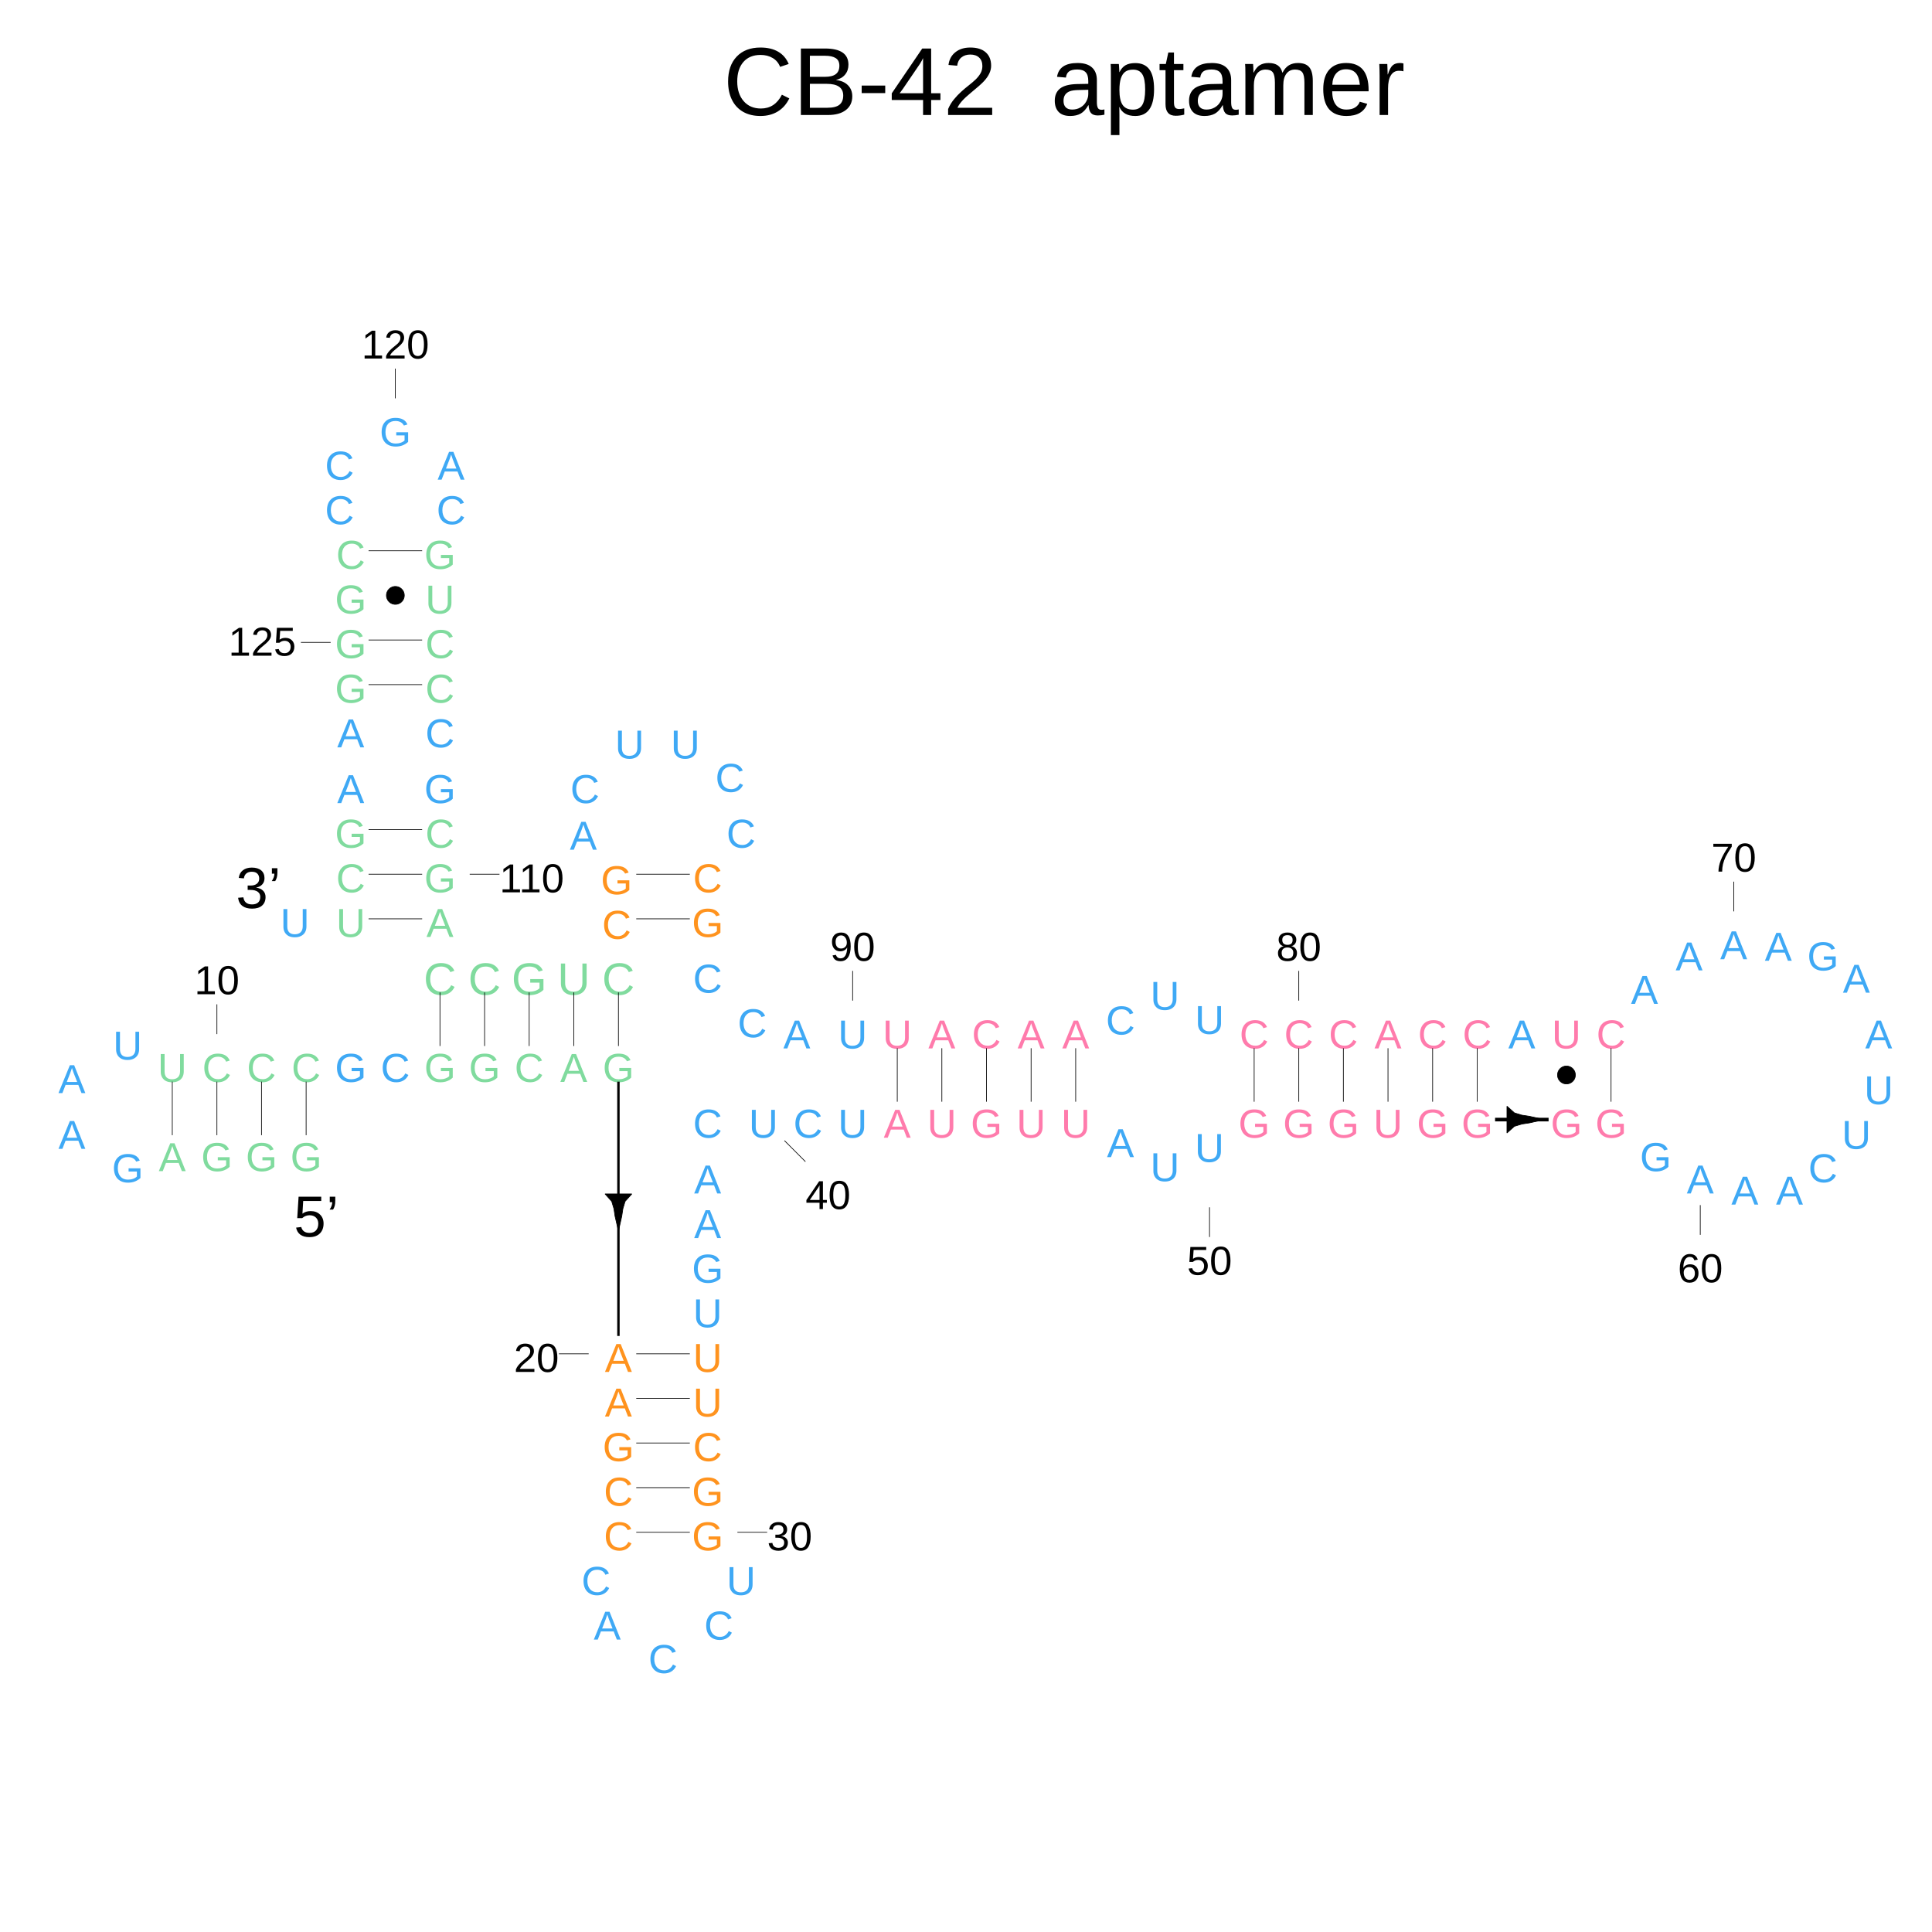
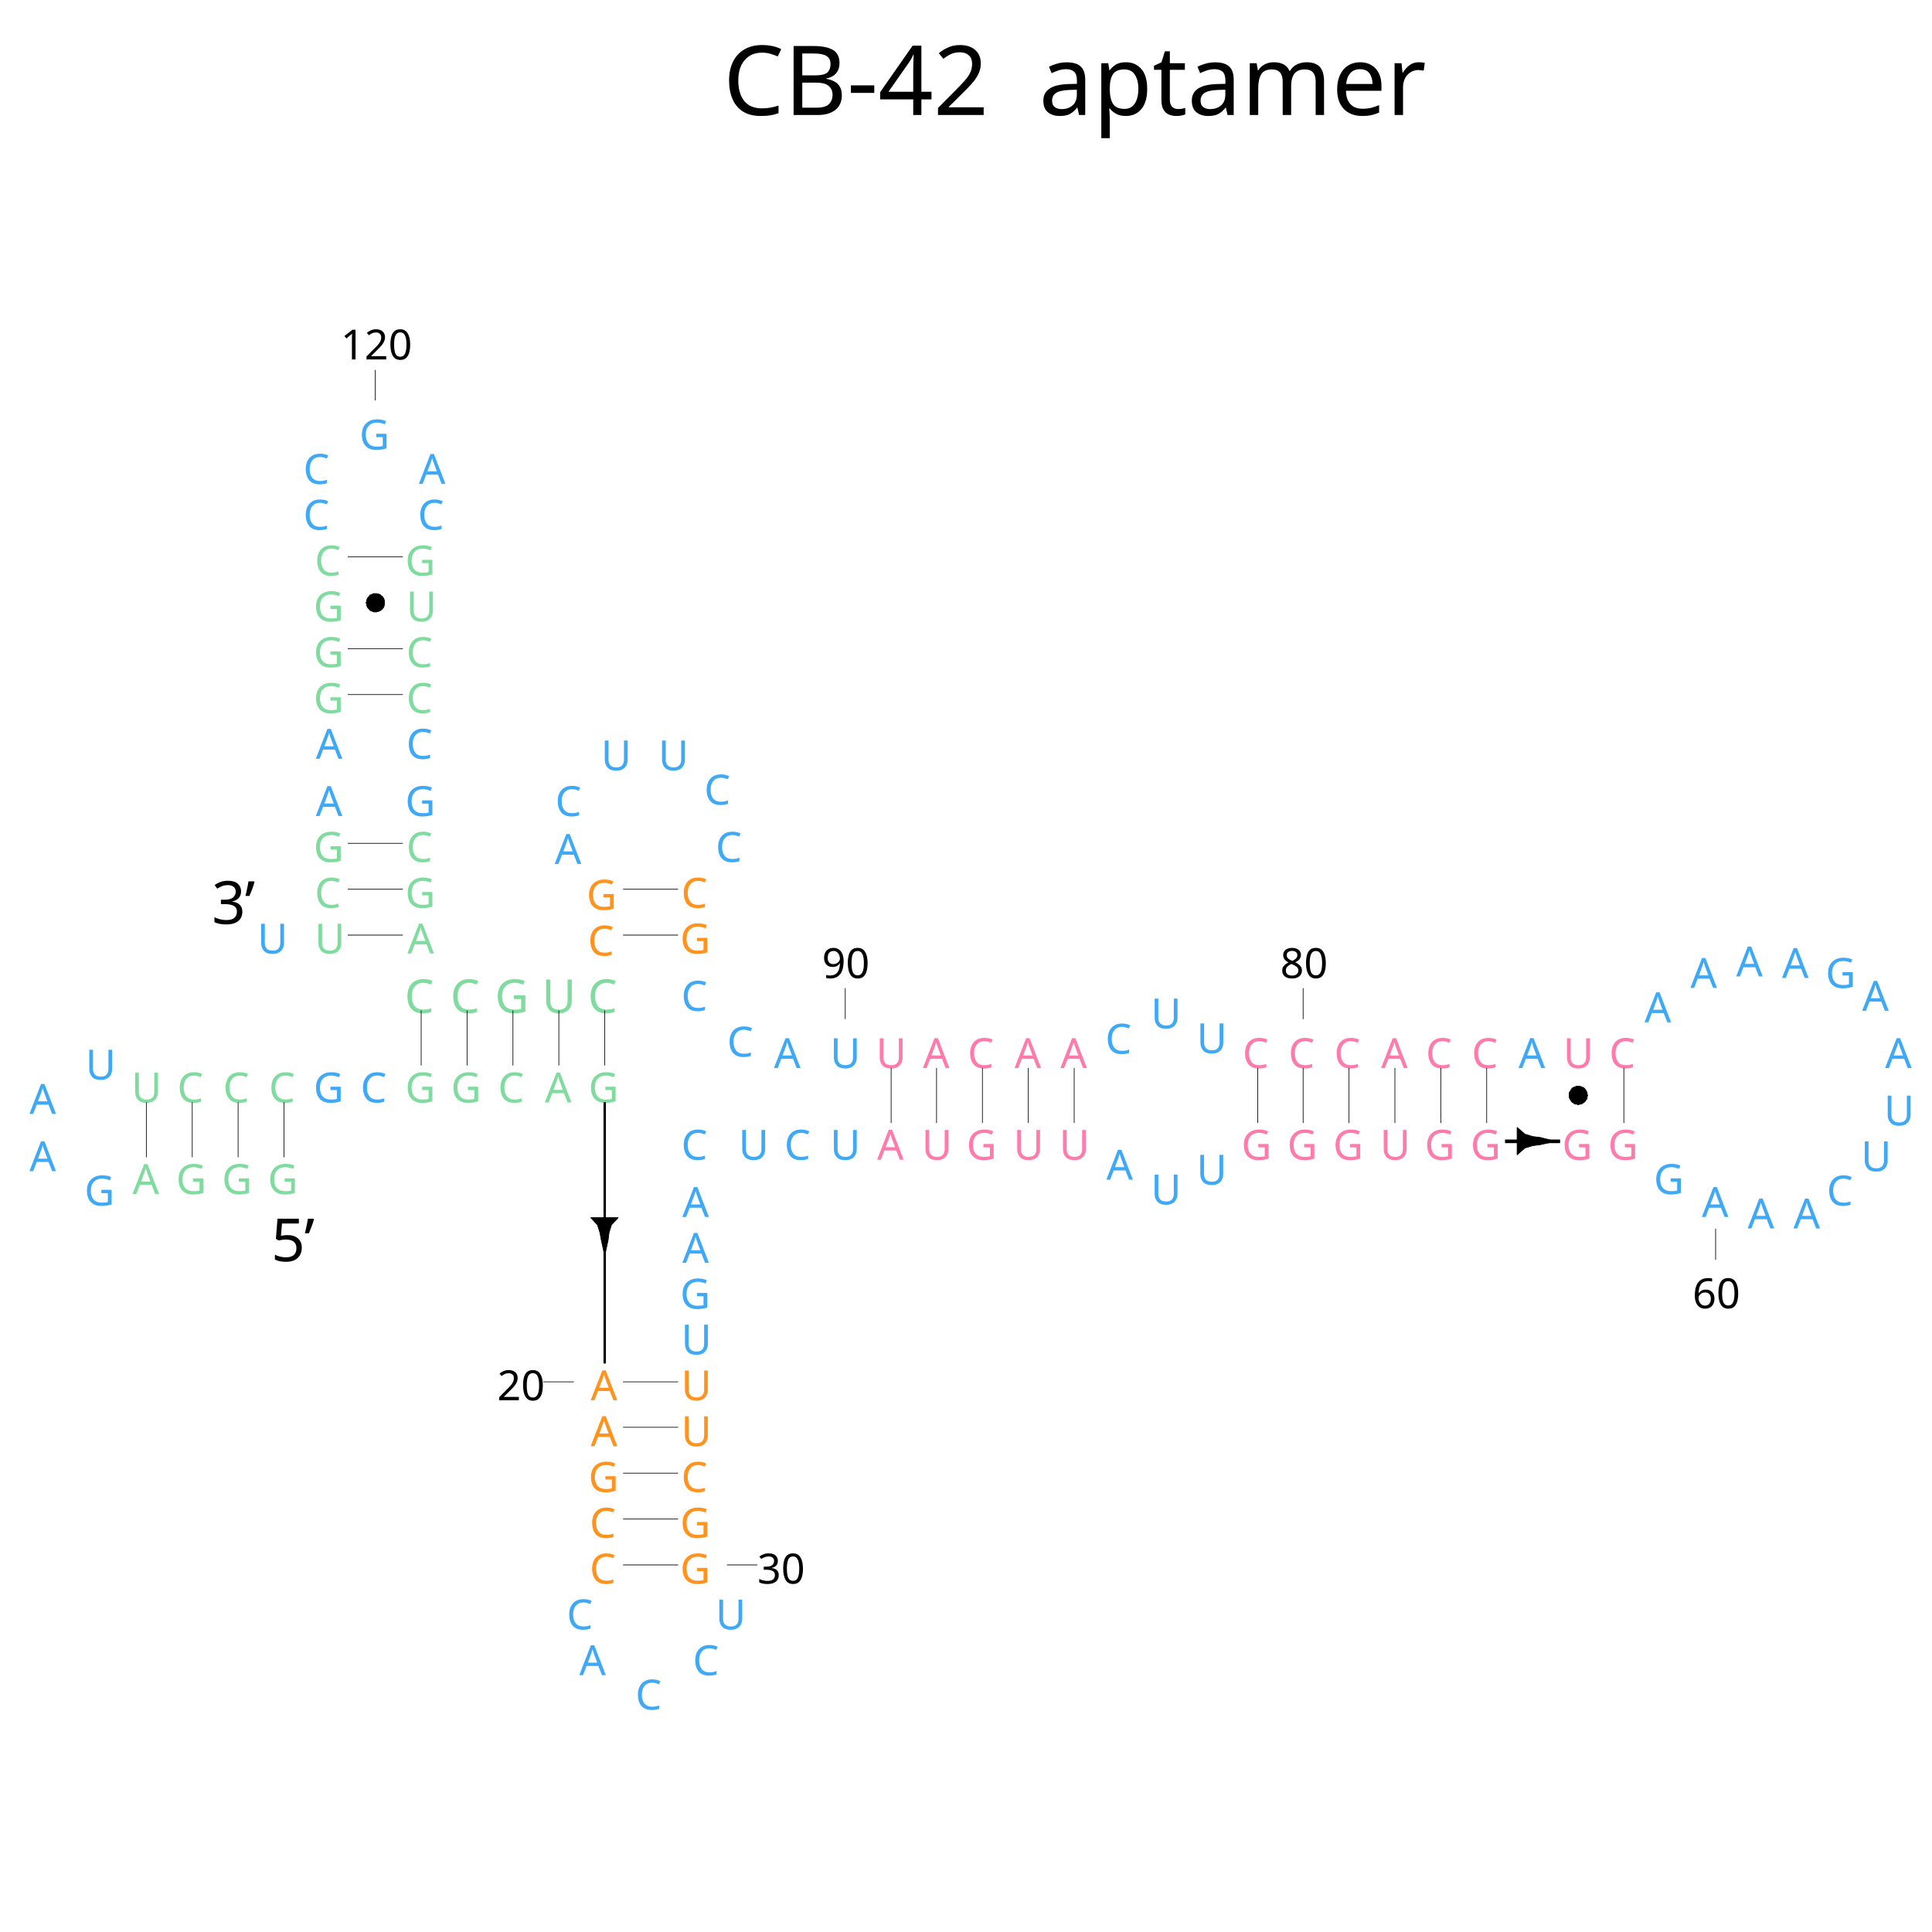
- <svg xmlns="http://www.w3.org/2000/svg" id="图层_1" data-name="图层 1" viewBox="0 0 400 400">
-   <defs>
-     <style>
-       .cls-1 {
-         font-size: 12px;
-       }
- 
-       .cls-1, .cls-10, .cls-13, .cls-14, .cls-15, .cls-16, .cls-3, .cls-4, .cls-5, .cls-6, .cls-7, .cls-9 {
-         font-family: ArialMT, Arial;
-       }
- 
-       .cls-2 {
-         letter-spacing: -0.04em;
-       }
- 
-       .cls-3 {
-         font-size: 20px;
-       }
- 
-       .cls-10, .cls-13, .cls-14, .cls-15, .cls-16, .cls-4, .cls-5, .cls-6, .cls-7, .cls-9 {
-         isolation: isolate;
-       }
- 
-       .cls-13, .cls-14, .cls-15, .cls-16, .cls-4, .cls-5, .cls-6, .cls-7, .cls-9 {
-         font-size: 8.39px;
-       }
- 
-       .cls-10, .cls-4, .cls-5 {
-         fill: #80db9e;
-       }
- 
-       .cls-13, .cls-15, .cls-5, .cls-7 {
-         letter-spacing: -0.06em;
-       }
- 
-       .cls-6, .cls-7 {
-         fill: #3fa9f5;
-       }
- 
-       .cls-11, .cls-18, .cls-8 {
-         fill: none;
-       }
- 
-       .cls-11, .cls-12, .cls-17, .cls-18, .cls-8 {
-         stroke: #000;
-         stroke-miterlimit: 1.11;
-       }
- 
-       .cls-12, .cls-17, .cls-8 {
-         stroke-width: 0.14px;
-       }
- 
-       .cls-10 {
-         font-size: 9.38px;
-       }
- 
-       .cls-11 {
-         stroke-width: 0.5px;
-       }
- 
-       .cls-13, .cls-14 {
-         fill: #ff931e;
-       }
- 
-       .cls-15, .cls-16, .cls-17 {
-         fill: #ff7bac;
-       }
- 
-       .cls-18 {
-         stroke-width: 0.75px;
-       }
- 
-       .cls-19 {
-         letter-spacing: -0.07em;
-       }
-     </style>
-   </defs>
-   <text class="cls-1" transform="translate(60.82 256.01)">5<tspan class="cls-2" x="6.67" y="0">’</tspan>
-   </text>
-   <text class="cls-1" transform="translate(48.84 188)">3<tspan class="cls-2" x="6.67" y="0">’</tspan>
-   </text>
-   <text class="cls-3" transform="translate(149.73 23.81)">
-     <tspan xml:space="preserve">CB-42  aptamer</tspan>
-   </text>
+ <svg xmlns="http://www.w3.org/2000/svg" version="1.1" id="图层_1" x="0px" y="0px" viewBox="0 0 400 400" style="enable-background:new 0 0 400 400;" xml:space="preserve">
+   <style type="text/css">
+ 	.st0{font-family:'ArialMT';}
+ 	.st1{font-size:12.325px;}
+ 	.st2{font-size:20px;}
+ 	.st3{fill:#80DB9E;}
+ 	.st4{font-size:8.617px;}
+ 	.st5{fill:#3FA9F5;}
+ 	.st6{fill:none;stroke:#000000;stroke-width:0.14;stroke-miterlimit:1.11;}
+ 	.st7{font-size:9.634px;}
+ 	.st8{fill:none;stroke:#000000;stroke-width:0.5;stroke-miterlimit:1.11;}
+ 	.st9{stroke:#000000;stroke-width:0.14;stroke-miterlimit:1.11;}
+ 	.st10{fill:#FF931E;}
+ 	.st11{fill:#FF7BAC;}
+ 	.st12{fill:none;stroke:#000000;stroke-width:0.75;stroke-miterlimit:1.11;}
+ </style>
+   <text transform="matrix(1 0 0 1 56.1382 261.1201)" class="st0 st1">5</text>
+   <text transform="matrix(1 0 0 1 62.9888 261.1201)" class="st0 st1">’</text>
+   <text transform="matrix(1 0 0 1 43.8345 191.271)" class="st0 st1">3</text>
+   <text transform="matrix(1 0 0 1 50.6846 191.271)" class="st0 st1">’</text>
+   <text transform="matrix(1 0 0 1 149.73 23.81)" class="st0 st2">CB-42  aptamer</text>
  <g id="ID000002">
-     <text class="cls-4" transform="translate(60.12 242.47)">G</text>
+     <text transform="matrix(1 0 0 1 55.4194 247.2139)" class="st3 st0 st4">G</text>
  </g>
  <g id="ID000003">
-     <text class="cls-4" transform="translate(50.88 242.47)">G</text>
+     <text transform="matrix(1 0 0 1 45.9297 247.2139)" class="st3 st0 st4">G</text>
  </g>
  <g id="ID000004">
-     <text class="cls-4" transform="translate(41.64 242.47)">G</text>
+     <text transform="matrix(1 0 0 1 36.4395 247.2139)" class="st3 st0 st4">G</text>
  </g>
  <g id="ID000005">
-     <text class="cls-5" transform="translate(32.87 242.47)">A</text>
+     <text transform="matrix(1 0 0 1 27.4326 247.2139)" class="st3 st0 st4">A</text>
  </g>
  <g id="ID000006">
-     <text class="cls-6" transform="translate(23.17 244.78)">G</text>
+     <text transform="matrix(1 0 0 1 17.4702 249.5869)" class="st5 st0 st4">G</text>
  </g>
  <g id="ID000007">
-     <text class="cls-7" transform="translate(12.09 237.86)">A</text>
+     <text transform="matrix(1 0 0 1 6.0903 242.4795)" class="st5 st0 st4">A</text>
  </g>
  <g id="ID000008">
-     <text class="cls-7" transform="translate(12.09 226.31)">A</text>
+     <text transform="matrix(1 0 0 1 6.0903 230.6172)" class="st5 st0 st4">A</text>
  </g>
  <g id="ID000009">
-     <text class="cls-6" transform="translate(23.4 219.38)">U</text>
+     <text transform="matrix(1 0 0 1 17.7061 223.5)" class="st5 st0 st4">U</text>
  </g>
  <g id="ID000010">
-     <text class="cls-4" transform="translate(32.64 224)">U</text>
+     <text transform="matrix(1 0 0 1 27.1963 228.2451)" class="st3 st0 st4">U</text>
  </g>
  <g id="ID000011">
-     <text class="cls-4" transform="translate(41.88 224)">C</text>
-   </g>
-   <g id="ID000012">
-     <line class="cls-8" x1="44.91" y1="214.1" x2="44.91" y2="207.94" />
-   </g>
-   <g id="ID000013">
-     <text class="cls-9" transform="translate(40.24 205.85)">10</text>
+     <text transform="matrix(1 0 0 1 36.686 228.2451)" class="st3 st0 st4">C</text>
  </g>
  <g id="ID000014">
-     <text class="cls-4" transform="translate(51.11 224)">C</text>
+     <text transform="matrix(1 0 0 1 46.1655 228.2451)" class="st3 st0 st4">C</text>
  </g>
  <g id="ID000015">
-     <text class="cls-4" transform="translate(60.35 224)">C</text>
+     <text transform="matrix(1 0 0 1 55.6558 228.2451)" class="st3 st0 st4">C</text>
  </g>
  <g id="ID000016">
-     <text class="cls-6" transform="translate(69.35 224)">G</text>
+     <text transform="matrix(1 0 0 1 64.8989 228.2451)" class="st5 st0 st4">G</text>
  </g>
  <g id="ID000017">
-     <line class="cls-8" x1="63.38" y1="235.03" x2="63.38" y2="223.95" />
+     <line class="st6" x1="58.8" y1="239.6" x2="58.8" y2="228.2" />
  </g>
  <g id="ID000018">
-     <line class="cls-8" x1="54.14" y1="235.03" x2="54.14" y2="223.95" />
+     <line class="st6" x1="49.3" y1="239.6" x2="49.3" y2="228.2" />
  </g>
  <g id="ID000019">
-     <line class="cls-8" x1="44.91" y1="235.03" x2="44.91" y2="223.95" />
+     <line class="st6" x1="39.8" y1="239.6" x2="39.8" y2="228.2" />
  </g>
  <g id="ID000020">
-     <line class="cls-8" x1="35.67" y1="235.03" x2="35.67" y2="223.95" />
+     <line class="st6" x1="30.3" y1="239.6" x2="30.3" y2="228.2" />
  </g>
  <g id="ID000022">
-     <text class="cls-6" transform="translate(78.82 224)">C</text>
+     <text transform="matrix(1 0 0 1 74.625 228.2451)" class="st5 st0 st4">C</text>
  </g>
  <g id="ID000023">
-     <text class="cls-4" transform="translate(87.83 224)">G</text>
+     <text transform="matrix(1 0 0 1 83.8789 228.2451)" class="st3 st0 st4">G</text>
  </g>
  <g id="ID000024">
-     <text class="cls-4" transform="translate(97.06 224)">G</text>
+     <text transform="matrix(1 0 0 1 93.3584 228.2451)" class="st3 st0 st4">G</text>
  </g>
  <g id="ID000025">
-     <text class="cls-4" transform="translate(106.53 224)">C</text>
+     <text transform="matrix(1 0 0 1 103.0845 228.2451)" class="st3 st0 st4">C</text>
  </g>
  <g id="ID000026">
-     <text class="cls-5" transform="translate(116 224)">A</text>
+     <text transform="matrix(1 0 0 1 112.8105 228.2451)" class="st3 st0 st4">A</text>
  </g>
  <g id="ID000027">
-     <text class="cls-4" transform="translate(124.77 224)">G</text>
+     <text transform="matrix(1 0 0 1 121.8179 228.2451)" class="st3 st0 st4">G</text>
  </g>
  <g id="ID000028">
-     <text class="cls-10" transform="translate(124.65 205.94)">C</text>
+     <text transform="matrix(1 0 0 1 121.6943 209.6963)" class="st3 st0 st7">C</text>
  </g>
  <g id="ID000029">
-     <text class="cls-10" transform="translate(115.41 205.94)">U</text>
+     <text transform="matrix(1 0 0 1 112.2046 209.6963)" class="st3 st0 st7">U</text>
  </g>
  <g id="ID000030">
-     <text class="cls-10" transform="translate(105.92 205.94)">G</text>
+     <text transform="matrix(1 0 0 1 102.458 209.6963)" class="st3 st0 st7">G</text>
  </g>
  <g id="ID000031">
-     <text class="cls-10" transform="translate(96.94 205.94)">C</text>
+     <text transform="matrix(1 0 0 1 93.2354 209.6963)" class="st3 st0 st7">C</text>
  </g>
  <g id="ID000032">
-     <text class="cls-10" transform="translate(87.71 205.94)">C</text>
+     <text transform="matrix(1 0 0 1 83.7554 209.6963)" class="st3 st0 st7">C</text>
  </g>
  <g id="ID000033">
-     <line class="cls-8" x1="91.09" y1="216.56" x2="91.09" y2="205.47" />
+     <line class="st6" x1="87.2" y1="220.6" x2="87.2" y2="209.2" />
  </g>
  <g id="ID000034">
-     <line class="cls-8" x1="100.33" y1="216.56" x2="100.33" y2="205.47" />
+     <line class="st6" x1="96.7" y1="220.6" x2="96.7" y2="209.2" />
  </g>
  <g id="ID000035">
-     <line class="cls-8" x1="109.56" y1="216.56" x2="109.56" y2="205.47" />
+     <line class="st6" x1="106.2" y1="220.6" x2="106.2" y2="209.2" />
  </g>
  <g id="ID000036">
-     <line class="cls-8" x1="118.8" y1="216.56" x2="118.8" y2="205.47" />
+     <line class="st6" x1="115.7" y1="220.6" x2="115.7" y2="209.2" />
  </g>
  <g id="ID000037">
-     <line class="cls-11" x1="128.04" y1="223.95" x2="128.04" y2="276.6" />
+     <line class="st8" x1="125.2" y1="228.2" x2="125.2" y2="282.3" />
  </g>
  <g id="ID000038">
-     <polygon class="cls-12" points="130.81 247.19 129.42 248.73 128.96 250.27 128.73 251.81 128.04 254.89 127.34 251.81 127.11 250.27 126.65 248.73 125.27 247.19 130.81 247.19" />
+     <polygon class="st9" points="128,252.1 126.6,253.6 126.1,255.2 125.9,256.8 125.2,260 124.5,256.8 124.2,255.2 123.7,253.6    122.3,252.1  " />
  </g>
  <g id="ID000039">
-     <line class="cls-8" x1="128.04" y1="216.56" x2="128.04" y2="205.47" />
+     <line class="st6" x1="125.2" y1="220.6" x2="125.2" y2="209.2" />
  </g>
  <g id="ID000041">
-     <text class="cls-13" transform="translate(125.24 284.04)">A</text>
+     <text transform="matrix(1 0 0 1 122.3003 289.9082)" class="st10 st0 st4">A</text>
  </g>
  <g id="ID000042">
-     <line class="cls-8" x1="121.88" y1="280.29" x2="115.72" y2="280.29" />
+     <line class="st6" x1="118.8" y1="286.1" x2="112.5" y2="286.1" />
  </g>
  <g id="ID000043">
-     <text class="cls-9" transform="translate(106.39 284.04)">20</text>
+     <text transform="matrix(1 0 0 1 102.9409 289.9082)" class="st0 st4">20</text>
  </g>
  <g id="ID000044">
-     <text class="cls-13" transform="translate(125.24 293.28)">A</text>
+     <text transform="matrix(1 0 0 1 122.3003 299.3984)" class="st10 st0 st4">A</text>
  </g>
  <g id="ID000045">
-     <text class="cls-14" transform="translate(124.77 302.51)">G</text>
+     <text transform="matrix(1 0 0 1 121.8179 308.8779)" class="st10 st0 st4">G</text>
  </g>
  <g id="ID000046">
-     <text class="cls-14" transform="translate(125.01 311.75)">C</text>
+     <text transform="matrix(1 0 0 1 122.0645 318.3682)" class="st10 st0 st4">C</text>
  </g>
  <g id="ID000047">
-     <text class="cls-14" transform="translate(125.01 320.99)">C</text>
+     <text transform="matrix(1 0 0 1 122.0645 327.8574)" class="st10 st0 st4">C</text>
  </g>
  <g id="ID000048">
-     <text class="cls-6" transform="translate(120.39 330.22)">C</text>
+     <text transform="matrix(1 0 0 1 117.3193 337.3369)" class="st5 st0 st4">C</text>
  </g>
  <g id="ID000049">
-     <text class="cls-7" transform="translate(122.93 339.46)">A</text>
+     <text transform="matrix(1 0 0 1 119.9282 346.8271)" class="st5 st0 st4">A</text>
  </g>
  <g id="ID000050">
-     <text class="cls-6" transform="translate(134.24 346.39)">C</text>
+     <text transform="matrix(1 0 0 1 131.5439 353.9443)" class="st5 st0 st4">C</text>
  </g>
  <g id="ID000051">
-     <text class="cls-6" transform="translate(145.79 339.46)">C</text>
+     <text transform="matrix(1 0 0 1 143.4062 346.8271)" class="st5 st0 st4">C</text>
  </g>
  <g id="ID000052">
-     <text class="cls-6" transform="translate(150.41 330.22)">U</text>
+     <text transform="matrix(1 0 0 1 148.1514 337.3369)" class="st5 st0 st4">U</text>
  </g>
  <g id="ID000053">
-     <text class="cls-14" transform="translate(143.25 320.99)">G</text>
+     <text transform="matrix(1 0 0 1 140.7974 327.8574)" class="st10 st0 st4">G</text>
  </g>
  <g id="ID000054">
-     <line class="cls-8" x1="152.67" y1="317.24" x2="158.83" y2="317.24" />
+     <line class="st6" x1="150.5" y1="324" x2="156.8" y2="324" />
  </g>
  <g id="ID000055">
-     <text class="cls-9" transform="translate(158.83 320.99)">30</text>
+     <text transform="matrix(1 0 0 1 156.7988 327.8574)" class="st0 st4">30</text>
  </g>
  <g id="ID000056">
-     <text class="cls-14" transform="translate(143.25 311.75)">G</text>
+     <text transform="matrix(1 0 0 1 140.7974 318.3682)" class="st10 st0 st4">G</text>
  </g>
  <g id="ID000057">
-     <text class="cls-14" transform="translate(143.48 302.51)">C</text>
+     <text transform="matrix(1 0 0 1 141.0337 308.8779)" class="st10 st0 st4">C</text>
  </g>
  <g id="ID000058">
-     <text class="cls-14" transform="translate(143.48 293.28)">U</text>
+     <text transform="matrix(1 0 0 1 141.0337 299.3984)" class="st10 st0 st4">U</text>
  </g>
  <g id="ID000059">
-     <text class="cls-14" transform="translate(143.48 284.04)">U</text>
+     <text transform="matrix(1 0 0 1 141.0337 289.9082)" class="st10 st0 st4">U</text>
  </g>
  <g id="ID000060">
-     <text class="cls-6" transform="translate(143.48 274.8)">U</text>
+     <text transform="matrix(1 0 0 1 141.0337 280.4189)" class="st5 st0 st4">U</text>
  </g>
  <g id="ID000061">
-     <text class="cls-6" transform="translate(143.25 265.57)">G</text>
+     <text transform="matrix(1 0 0 1 140.7974 270.9395)" class="st5 st0 st4">G</text>
  </g>
  <g id="ID000062">
-     <text class="cls-7" transform="translate(143.71 256.33)">A</text>
+     <text transform="matrix(1 0 0 1 141.27 261.4492)" class="st5 st0 st4">A</text>
  </g>
  <g id="ID000063">
-     <text class="cls-7" transform="translate(143.71 247.09)">A</text>
+     <text transform="matrix(1 0 0 1 141.27 251.959)" class="st5 st0 st4">A</text>
  </g>
  <g id="ID000064">
-     <line class="cls-8" x1="131.73" y1="280.29" x2="142.82" y2="280.29" />
+     <line class="st6" x1="129" y1="286.1" x2="140.4" y2="286.1" />
  </g>
  <g id="ID000065">
-     <line class="cls-8" x1="131.73" y1="289.53" x2="142.82" y2="289.53" />
+     <line class="st6" x1="129" y1="295.5" x2="140.4" y2="295.5" />
  </g>
  <g id="ID000066">
-     <line class="cls-8" x1="131.73" y1="298.76" x2="142.82" y2="298.76" />
+     <line class="st6" x1="129" y1="305" x2="140.4" y2="305" />
  </g>
  <g id="ID000067">
-     <line class="cls-8" x1="131.73" y1="308" x2="142.82" y2="308" />
+     <line class="st6" x1="129" y1="314.5" x2="140.4" y2="314.5" />
  </g>
  <g id="ID000068">
-     <line class="cls-8" x1="131.73" y1="317.24" x2="142.82" y2="317.24" />
+     <line class="st6" x1="129" y1="324" x2="140.4" y2="324" />
  </g>
  <g id="ID000070">
-     <text class="cls-6" transform="translate(143.48 235.55)">C</text>
+     <text transform="matrix(1 0 0 1 141.0337 240.1074)" class="st5 st0 st4">C</text>
  </g>
  <g id="ID000071">
-     <text class="cls-6" transform="translate(155.03 235.55)">U</text>
-   </g>
-   <g id="ID000072">
-     <line class="cls-8" x1="162.41" y1="236.15" x2="166.76" y2="240.51" />
-   </g>
-   <g id="ID000073">
-     <text class="cls-9" transform="translate(166.77 250.33)">40</text>
+     <text transform="matrix(1 0 0 1 152.896 240.1074)" class="st5 st0 st4">U</text>
  </g>
  <g id="ID000074">
-     <text class="cls-6" transform="translate(164.26 235.55)">C</text>
+     <text transform="matrix(1 0 0 1 162.376 240.1074)" class="st5 st0 st4">C</text>
  </g>
  <g id="ID000075">
-     <text class="cls-6" transform="translate(173.5 235.55)">U</text>
+     <text transform="matrix(1 0 0 1 171.8657 240.1074)" class="st5 st0 st4">U</text>
  </g>
  <g id="ID000076">
-     <text class="cls-15" transform="translate(182.97 235.55)">A</text>
+     <text transform="matrix(1 0 0 1 181.5918 240.1074)" class="st11 st0 st4">A</text>
  </g>
  <g id="ID000077">
-     <text class="cls-16" transform="translate(191.97 235.55)">U</text>
+     <text transform="matrix(1 0 0 1 190.835 240.1074)" class="st11 st0 st4">U</text>
  </g>
  <g id="ID000078">
-     <text class="cls-16" transform="translate(200.98 235.55)">G</text>
+     <text transform="matrix(1 0 0 1 200.0889 240.1074)" class="st11 st0 st4">G</text>
  </g>
  <g id="ID000079">
-     <text class="cls-16" transform="translate(210.45 235.55)">U</text>
+     <text transform="matrix(1 0 0 1 209.8154 240.1074)" class="st11 st0 st4">U</text>
  </g>
  <g id="ID000080">
-     <text class="cls-16" transform="translate(219.68 235.55)">U</text>
+     <text transform="matrix(1 0 0 1 219.2949 240.1074)" class="st11 st0 st4">U</text>
  </g>
  <g id="ID000081">
-     <text class="cls-7" transform="translate(229.19 239.57)">A</text>
+     <text transform="matrix(1 0 0 1 229.0615 244.2354)" class="st5 st0 st4">A</text>
  </g>
  <g id="ID000082">
-     <text class="cls-6" transform="translate(238.16 244.55)">U</text>
+     <text transform="matrix(1 0 0 1 238.2744 249.3506)" class="st5 st0 st4">U</text>
  </g>
  <g id="ID000083">
-     <text class="cls-6" transform="translate(238.16 209.07)">U</text>
+     <text transform="matrix(1 0 0 1 238.2744 212.9111)" class="st5 st0 st4">U</text>
  </g>
  <g id="ID000084">
-     <text class="cls-6" transform="translate(228.96 214.18)">C</text>
+     <text transform="matrix(1 0 0 1 228.8252 218.1592)" class="st5 st0 st4">C</text>
  </g>
  <g id="ID000085">
-     <text class="cls-15" transform="translate(219.92 217.07)">A</text>
+     <text transform="matrix(1 0 0 1 219.541 221.127)" class="st11 st0 st4">A</text>
  </g>
  <g id="ID000086">
-     <text class="cls-15" transform="translate(210.68 217.07)">A</text>
+     <text transform="matrix(1 0 0 1 210.0508 221.127)" class="st11 st0 st4">A</text>
  </g>
  <g id="ID000087">
-     <text class="cls-16" transform="translate(201.21 217.07)">C</text>
+     <text transform="matrix(1 0 0 1 200.3252 221.127)" class="st11 st0 st4">C</text>
  </g>
  <g id="ID000088">
-     <text class="cls-15" transform="translate(192.2 217.07)">A</text>
+     <text transform="matrix(1 0 0 1 191.0713 221.127)" class="st11 st0 st4">A</text>
  </g>
  <g id="ID000089">
-     <text class="cls-16" transform="translate(182.74 217.07)">U</text>
+     <text transform="matrix(1 0 0 1 181.3555 221.127)" class="st11 st0 st4">U</text>
  </g>
  <g id="ID000090">
-     <text class="cls-6" transform="translate(173.5 217.07)">U</text>
+     <text transform="matrix(1 0 0 1 171.8657 221.127)" class="st5 st0 st4">U</text>
  </g>
  <g id="ID000091">
-     <line class="cls-8" x1="176.53" y1="207.17" x2="176.53" y2="201.01" />
+     <line class="st6" x1="175" y1="211" x2="175" y2="204.6" />
  </g>
  <g id="ID000092">
-     <text class="cls-9" transform="translate(171.86 198.93)">90</text>
+     <text transform="matrix(1 0 0 1 170.1812 202.4971)" class="st0 st4">90</text>
  </g>
  <g id="ID000093">
-     <text class="cls-7" transform="translate(162.18 217.07)">A</text>
+     <text transform="matrix(1 0 0 1 160.2397 221.127)" class="st5 st0 st4">A</text>
  </g>
  <g id="ID000094">
-     <line class="cls-8" x1="185.77" y1="228.1" x2="185.77" y2="217.02" />
+     <line class="st6" x1="184.5" y1="232.5" x2="184.5" y2="221.1" />
  </g>
  <g id="ID000095">
-     <line class="cls-17" x1="195" y1="228.1" x2="195" y2="217.02" />
+     <line class="st6" x1="193.9" y1="232.5" x2="193.9" y2="221.1" />
  </g>
  <g id="ID000096">
-     <line class="cls-8" x1="204.24" y1="228.1" x2="204.24" y2="217.02" />
+     <line class="st6" x1="203.4" y1="232.5" x2="203.4" y2="221.1" />
  </g>
  <g id="ID000097">
-     <line class="cls-8" x1="213.48" y1="228.1" x2="213.48" y2="217.02" />
+     <line class="st6" x1="212.9" y1="232.5" x2="212.9" y2="221.1" />
  </g>
  <g id="ID000098">
-     <line class="cls-8" x1="222.71" y1="228.1" x2="222.71" y2="217.02" />
+     <line class="st6" x1="222.4" y1="232.5" x2="222.4" y2="221.1" />
  </g>
  <g id="ID000100">
-     <text class="cls-6" transform="translate(247.37 240.57)">U</text>
-   </g>
-   <g id="ID000101">
-     <line class="cls-8" x1="250.42" y1="249.96" x2="250.42" y2="256.11" />
-   </g>
-   <g id="ID000102">
-     <text class="cls-9" transform="translate(245.75 263.94)">50</text>
+     <text transform="matrix(1 0 0 1 247.7334 245.2627)" class="st5 st0 st4">U</text>
  </g>
  <g id="ID000103">
-     <text class="cls-16" transform="translate(256.39 235.55)">G</text>
+     <text transform="matrix(1 0 0 1 256.9971 240.1074)" class="st11 st0 st4">G</text>
  </g>
  <g id="ID000104">
-     <text class="cls-16" transform="translate(265.63 235.55)">G</text>
+     <text transform="matrix(1 0 0 1 266.4873 240.1074)" class="st11 st0 st4">G</text>
  </g>
  <g id="ID000105">
-     <text class="cls-16" transform="translate(274.87 235.55)">G</text>
+     <text transform="matrix(1 0 0 1 275.9775 240.1074)" class="st11 st0 st4">G</text>
  </g>
  <g id="ID000106">
-     <text class="cls-16" transform="translate(284.34 235.55)">U</text>
+     <text transform="matrix(1 0 0 1 285.7031 240.1074)" class="st11 st0 st4">U</text>
  </g>
  <g id="ID000107">
-     <text class="cls-16" transform="translate(293.34 235.55)">G</text>
+     <text transform="matrix(1 0 0 1 294.9463 240.1074)" class="st11 st0 st4">G</text>
  </g>
  <g id="ID000108">
-     <text class="cls-16" transform="translate(302.58 235.55)">G</text>
+     <text transform="matrix(1 0 0 1 304.4365 240.1074)" class="st11 st0 st4">G</text>
  </g>
  <g id="ID000109">
-     <text class="cls-7" transform="translate(312.28 217.07)">A</text>
+     <text transform="matrix(1 0 0 1 314.3994 221.127)" class="st5 st0 st4">A</text>
  </g>
  <g id="ID000110">
-     <text class="cls-16" transform="translate(302.81 217.07)">C</text>
+     <text transform="matrix(1 0 0 1 304.6729 221.127)" class="st11 st0 st4">C</text>
  </g>
  <g id="ID000111">
-     <text class="cls-16" transform="translate(293.57 217.07)">C</text>
+     <text transform="matrix(1 0 0 1 295.1826 221.127)" class="st11 st0 st4">C</text>
  </g>
  <g id="ID000112">
-     <text class="cls-15" transform="translate(284.57 217.07)">A</text>
+     <text transform="matrix(1 0 0 1 285.9395 221.127)" class="st11 st0 st4">A</text>
  </g>
  <g id="ID000113">
-     <text class="cls-16" transform="translate(275.1 217.07)">C</text>
+     <text transform="matrix(1 0 0 1 276.2139 221.127)" class="st11 st0 st4">C</text>
  </g>
  <g id="ID000114">
-     <text class="cls-16" transform="translate(265.87 217.07)">C</text>
+     <text transform="matrix(1 0 0 1 266.7334 221.127)" class="st11 st0 st4">C</text>
  </g>
  <g id="ID000115">
-     <line class="cls-8" x1="268.9" y1="207.17" x2="268.9" y2="201.01" />
+     <line class="st6" x1="269.8" y1="211" x2="269.8" y2="204.6" />
  </g>
  <g id="ID000116">
-     <text class="cls-9" transform="translate(264.23 198.93)">80</text>
+     <text transform="matrix(1 0 0 1 265.0498 202.4971)" class="st0 st4">80</text>
  </g>
  <g id="ID000117">
-     <text class="cls-16" transform="translate(256.63 217.07)">C</text>
+     <text transform="matrix(1 0 0 1 257.2441 221.127)" class="st11 st0 st4">C</text>
  </g>
  <g id="ID000118">
-     <text class="cls-6" transform="translate(247.39 214.07)">U</text>
+     <text transform="matrix(1 0 0 1 247.7539 218.0459)" class="st5 st0 st4">U</text>
  </g>
  <g id="ID000119">
-     <line class="cls-8" x1="259.66" y1="228.1" x2="259.66" y2="217.02" />
+     <line class="st6" x1="260.4" y1="232.5" x2="260.4" y2="221.1" />
  </g>
  <g id="ID000120">
-     <line class="cls-8" x1="268.9" y1="228.1" x2="268.9" y2="217.02" />
+     <line class="st6" x1="269.8" y1="232.5" x2="269.8" y2="221.1" />
  </g>
  <g id="ID000121">
-     <line class="cls-8" x1="278.13" y1="228.1" x2="278.13" y2="217.02" />
+     <line class="st6" x1="279.3" y1="232.5" x2="279.3" y2="221.1" />
  </g>
  <g id="ID000122">
-     <line class="cls-8" x1="287.37" y1="228.1" x2="287.37" y2="217.02" />
+     <line class="st6" x1="288.8" y1="232.5" x2="288.8" y2="221.1" />
  </g>
  <g id="ID000123">
-     <line class="cls-8" x1="296.61" y1="228.1" x2="296.61" y2="217.02" />
+     <line class="st6" x1="298.3" y1="232.5" x2="298.3" y2="221.1" />
  </g>
  <g id="ID000124">
-     <line class="cls-18" x1="309.54" y1="231.8" x2="320.62" y2="231.8" />
+     <line class="st12" x1="311.6" y1="236.3" x2="323" y2="236.3" />
  </g>
  <g id="ID000125">
-     <polygon class="cls-12" points="312 229.03 313.54 230.41 315.08 230.88 316.62 231.11 319.7 231.8 316.62 232.49 315.08 232.72 313.54 233.19 312 234.57 312 229.03" />
+     <polygon class="st9" points="314.1,233.4 315.7,234.8 317.3,235.3 318.9,235.5 322,236.3 318.9,237 317.3,237.2 315.7,237.7    314.1,239.1  " />
  </g>
  <g id="ID000126">
-     <line class="cls-8" x1="305.84" y1="228.1" x2="305.84" y2="217.02" />
+     <line class="st6" x1="307.8" y1="232.5" x2="307.8" y2="221.1" />
  </g>
  <g id="ID000128">
-     <text class="cls-16" transform="translate(321.05 235.55)">G</text>
+     <text transform="matrix(1 0 0 1 323.4062 240.1074)" class="st11 st0 st4">G</text>
  </g>
  <g id="ID000129">
-     <text class="cls-16" transform="translate(330.29 235.55)">G</text>
+     <text transform="matrix(1 0 0 1 332.8965 240.1074)" class="st11 st0 st4">G</text>
  </g>
  <g id="ID000130">
-     <text class="cls-6" transform="translate(339.52 242.47)">G</text>
+     <text transform="matrix(1 0 0 1 342.376 247.2139)" class="st5 st0 st4">G</text>
  </g>
  <g id="ID000131">
-     <text class="cls-7" transform="translate(349.23 247.09)">A</text>
+     <text transform="matrix(1 0 0 1 352.3486 251.959)" class="st5 st0 st4">A</text>
  </g>
  <g id="ID000132">
-     <line class="cls-8" x1="352.02" y1="249.5" x2="352.02" y2="255.66" />
+     <line class="st6" x1="355.2" y1="254.4" x2="355.2" y2="260.8" />
  </g>
  <g id="ID000133">
-     <text class="cls-9" transform="translate(347.36 265.49)">60</text>
+     <text transform="matrix(1 0 0 1 350.4277 270.8564)" class="st0 st4">60</text>
  </g>
  <g id="ID000134">
-     <text class="cls-7" transform="translate(358.46 249.4)">A</text>
+     <text transform="matrix(1 0 0 1 361.8281 254.332)" class="st5 st0 st4">A</text>
  </g>
  <g id="ID000135">
-     <text class="cls-7" transform="translate(367.7 249.4)">A</text>
+     <text transform="matrix(1 0 0 1 371.3174 254.332)" class="st5 st0 st4">A</text>
  </g>
  <g id="ID000136">
-     <text class="cls-6" transform="translate(374.39 244.78)">C</text>
+     <text transform="matrix(1 0 0 1 378.1885 249.5869)" class="st5 st0 st4">C</text>
  </g>
  <g id="ID000137">
-     <text class="cls-6" transform="translate(381.32 237.86)">U</text>
+     <text transform="matrix(1 0 0 1 385.3057 242.4795)" class="st5 st0 st4">U</text>
  </g>
  <g id="ID000138">
-     <text class="cls-6" transform="translate(385.94 228.62)">U</text>
+     <text transform="matrix(1 0 0 1 390.0508 232.9893)" class="st5 st0 st4">U</text>
  </g>
  <g id="ID000139">
-     <text class="cls-7" transform="translate(386.17 217.07)">A</text>
+     <text transform="matrix(1 0 0 1 390.2871 221.127)" class="st5 st0 st4">A</text>
  </g>
  <g id="ID000140">
-     <text class="cls-7" transform="translate(381.55 205.53)">A</text>
+     <text transform="matrix(1 0 0 1 385.542 209.2754)" class="st5 st0 st4">A</text>
  </g>
  <g id="ID000141">
-     <text class="cls-6" transform="translate(374.16 200.91)">G</text>
+     <text transform="matrix(1 0 0 1 377.9521 204.5303)" class="st5 st0 st4">G</text>
  </g>
  <g id="ID000142">
-     <text class="cls-7" transform="translate(365.39 198.91)">A</text>
+     <text transform="matrix(1 0 0 1 368.9453 202.4766)" class="st5 st0 st4">A</text>
  </g>
  <g id="ID000143">
-     <text class="cls-7" transform="translate(356.15 198.6)">A</text>
-   </g>
-   <g id="ID000144">
-     <line class="cls-8" x1="358.95" y1="188.69" x2="358.95" y2="182.54" />
-   </g>
-   <g id="ID000145">
-     <text class="cls-9" transform="translate(354.29 180.46)">70</text>
+     <text transform="matrix(1 0 0 1 359.4551 202.1582)" class="st5 st0 st4">A</text>
  </g>
  <g id="ID000146">
-     <text class="cls-7" transform="translate(346.92 200.91)">A</text>
+     <text transform="matrix(1 0 0 1 349.9756 204.5303)" class="st5 st0 st4">A</text>
  </g>
  <g id="ID000147">
-     <text class="cls-7" transform="translate(337.68 207.84)">A</text>
+     <text transform="matrix(1 0 0 1 340.4863 211.6475)" class="st5 st0 st4">A</text>
  </g>
  <g id="ID000148">
-     <text class="cls-16" transform="translate(330.52 217.07)">C</text>
+     <text transform="matrix(1 0 0 1 333.1318 221.127)" class="st11 st0 st4">C</text>
  </g>
  <g id="ID000149">
-     <text class="cls-16" transform="translate(321.28 217.07)">U</text>
+     <text transform="matrix(1 0 0 1 323.6426 221.127)" class="st11 st0 st4">U</text>
  </g>
  <g id="ID000150">
-     <polygon class="cls-12" points="324.31 220.72 324.2 220.72 324.08 220.73 323.96 220.75 323.85 220.77 323.74 220.81 323.63 220.85 323.52 220.89 323.42 220.95 323.32 221.01 323.22 221.07 323.13 221.15 323.04 221.22 322.96 221.31 322.88 221.4 322.81 221.49 322.75 221.59 322.69 221.69 322.63 221.79 322.59 221.9 322.55 222.01 322.52 222.13 322.5 222.24 322.48 222.36 322.47 222.47 322.47 222.59 322.47 222.71 322.49 222.82 322.51 222.94 322.53 223.05 322.57 223.17 322.61 223.28 322.66 223.38 322.71 223.49 322.78 223.59 322.85 223.68 322.92 223.77 323 223.86 323.08 223.94 323.17 224.01 323.27 224.08 323.37 224.15 323.47 224.2 323.57 224.25 323.68 224.3 323.79 224.34 323.91 224.36 324.02 224.39 324.14 224.4 324.26 224.41 324.37 224.41 324.49 224.4 324.61 224.39 324.72 224.36 324.83 224.34 324.95 224.3 325.06 224.25 325.16 224.2 325.26 224.15 325.36 224.08 325.46 224.01 325.55 223.94 325.63 223.86 325.71 223.77 325.79 223.68 325.85 223.59 325.92 223.49 325.97 223.38 326.02 223.28 326.06 223.17 326.1 223.05 326.12 222.94 326.14 222.82 326.16 222.71 326.16 222.59 326.16 222.47 326.15 222.36 326.13 222.24 326.11 222.13 326.08 222.01 326.04 221.9 326 221.79 325.94 221.69 325.88 221.59 325.82 221.49 325.75 221.4 325.67 221.31 325.59 221.22 325.5 221.15 325.41 221.07 325.31 221.01 325.21 220.95 325.11 220.89 325 220.85 324.89 220.81 324.78 220.77 324.67 220.75 324.55 220.73 324.43 220.72 324.31 220.72" />
+     <polygon class="st9" points="326.8,224.9 326.6,224.9 326.5,224.9 326.4,224.9 326.3,224.9 326.2,225 326.1,225 325.9,225.1    325.8,225.1 325.7,225.2 325.6,225.2 325.5,225.3 325.4,225.4 325.4,225.5 325.3,225.6 325.2,225.7 325.2,225.8 325.1,225.9    325,226 325,226.1 324.9,226.2 324.9,226.3 324.9,226.4 324.9,226.6 324.9,226.7 324.9,226.8 324.9,226.9 324.9,227 324.9,227.2    324.9,227.3 325,227.4 325,227.5 325.1,227.6 325.1,227.7 325.2,227.8 325.3,227.9 325.3,228 325.4,228.1 325.5,228.2 325.6,228.3    325.7,228.3 325.8,228.4 325.9,228.5 326,228.5 326.1,228.6 326.2,228.6 326.3,228.6 326.5,228.6 326.6,228.7 326.7,228.7    326.8,228.7 326.9,228.7 327.1,228.6 327.2,228.6 327.3,228.6 327.4,228.6 327.5,228.5 327.6,228.5 327.7,228.4 327.8,228.3    327.9,228.3 328,228.2 328.1,228.1 328.2,228 328.3,227.9 328.3,227.8 328.4,227.7 328.5,227.6 328.5,227.5 328.6,227.4    328.6,227.3 328.6,227.2 328.6,227 328.7,226.9 328.7,226.8 328.7,226.7 328.6,226.6 328.6,226.4 328.6,226.3 328.6,226.2    328.5,226.1 328.5,226 328.4,225.9 328.4,225.8 328.3,225.7 328.2,225.6 328.2,225.5 328.1,225.4 328,225.3 327.9,225.2    327.8,225.2 327.7,225.1 327.6,225.1 327.5,225 327.3,225 327.2,224.9 327.1,224.9 327,224.9 326.9,224.9  " />
  </g>
  <g id="ID000151">
-     <line class="cls-8" x1="333.55" y1="228.1" x2="333.55" y2="217.02" />
+     <line class="st6" x1="336.2" y1="232.5" x2="336.2" y2="221.1" />
  </g>
  <g id="ID000153">
-     <text class="cls-6" transform="translate(152.72 214.76)">C</text>
+     <text transform="matrix(1 0 0 1 150.5234 218.7549)" class="st5 st0 st4">C</text>
  </g>
  <g id="ID000154">
-     <text class="cls-6" transform="translate(143.48 205.53)">C</text>
+     <text transform="matrix(1 0 0 1 141.0337 209.2754)" class="st5 st0 st4">C</text>
  </g>
  <g id="ID000155">
-     <text class="cls-14" transform="translate(143.25 193.98)">G</text>
+     <text transform="matrix(1 0 0 1 140.7974 197.4126)" class="st10 st0 st4">G</text>
  </g>
  <g id="ID000156">
-     <text class="cls-14" transform="translate(143.48 184.75)">C</text>
+     <text transform="matrix(1 0 0 1 141.0337 187.9331)" class="st10 st0 st4">C</text>
  </g>
  <g id="ID000157">
-     <text class="cls-6" transform="translate(150.41 175.51)">C</text>
+     <text transform="matrix(1 0 0 1 148.1514 178.4434)" class="st5 st0 st4">C</text>
  </g>
  <g id="ID000158">
-     <text class="cls-6" transform="translate(148.1 163.96)">C</text>
+     <text transform="matrix(1 0 0 1 145.7788 166.5811)" class="st5 st0 st4">C</text>
  </g>
  <g id="ID000159">
-     <text class="cls-6" transform="translate(138.86 157.04)">U</text>
+     <text transform="matrix(1 0 0 1 136.2891 159.4736)" class="st5 st0 st4">U</text>
  </g>
  <g id="ID000160">
-     <text class="cls-6" transform="translate(127.32 157.04)">U</text>
+     <text transform="matrix(1 0 0 1 124.4365 159.4736)" class="st5 st0 st4">U</text>
  </g>
  <g id="ID000161">
-     <text class="cls-6" transform="translate(118.08 166.27)">C</text>
+     <text transform="matrix(1 0 0 1 114.9468 168.9536)" class="st5 st0 st4">C</text>
  </g>
  <g id="ID000162">
-     <text class="cls-7" transform="translate(117.98 175.92)">A</text>
+     <text transform="matrix(1 0 0 1 114.8442 178.8643)" class="st5 st0 st4">A</text>
  </g>
  <g id="ID000163">
-     <text class="cls-14" transform="translate(124.39 185.15)">G</text>
+     <text transform="matrix(1 0 0 1 121.4277 188.3438)" class="st10 st0 st4">G</text>
  </g>
  <g id="ID000164">
-     <text class="cls-14" transform="translate(124.65 194.39)">C</text>
+     <text transform="matrix(1 0 0 1 121.6943 197.834)" class="st10 st0 st4">C</text>
  </g>
  <g id="ID000165">
-     <line class="cls-8" x1="142.82" y1="190.23" x2="131.73" y2="190.23" />
+     <line class="st6" x1="140.4" y1="193.6" x2="129" y2="193.6" />
  </g>
  <g id="ID000166">
-     <line class="cls-8" x1="142.82" y1="181" x2="131.73" y2="181" />
+     <line class="st6" x1="140.4" y1="184.1" x2="129" y2="184.1" />
  </g>
  <g id="ID000168">
-     <text class="cls-5" transform="translate(88.29 193.98)">A</text>
+     <text transform="matrix(1 0 0 1 84.3511 197.4126)" class="st3 st0 st4">A</text>
  </g>
  <g id="ID000169">
-     <text class="cls-4" transform="translate(87.83 184.75)">G</text>
-   </g>
-   <g id="ID000170">
-     <line class="cls-8" x1="97.25" y1="181" x2="103.41" y2="181" />
-   </g>
-   <g id="ID000171">
-     <text class="cls-9" transform="translate(103.41 184.75)">
-       <tspan class="cls-19">1</tspan>
-       <tspan x="4.04" y="0">10</tspan>
-     </text>
+     <text transform="matrix(1 0 0 1 83.8789 187.9331)" class="st3 st0 st4">G</text>
  </g>
  <g id="ID000172">
-     <text class="cls-4" transform="translate(88.06 175.51)">C</text>
+     <text transform="matrix(1 0 0 1 84.1152 178.4434)" class="st3 st0 st4">C</text>
  </g>
  <g id="ID000173">
-     <text class="cls-6" transform="translate(87.83 166.27)">G</text>
+     <text transform="matrix(1 0 0 1 83.8789 168.9536)" class="st5 st0 st4">G</text>
  </g>
  <g id="ID000174">
-     <text class="cls-7" transform="translate(69.82 166.27)">A</text>
+     <text transform="matrix(1 0 0 1 65.3818 168.9536)" class="st5 st0 st4">A</text>
  </g>
  <g id="ID000175">
-     <text class="cls-4" transform="translate(69.35 175.51)">G</text>
+     <text transform="matrix(1 0 0 1 64.8989 178.4434)" class="st3 st0 st4">G</text>
  </g>
  <g id="ID000176">
-     <text class="cls-4" transform="translate(69.59 184.75)">C</text>
-   </g>
-   <g id="ID000177">
-     <line class="cls-8" x1="68.46" y1="133" x2="62.3" y2="133" />
-   </g>
-   <g id="ID000178">
-     <text class="cls-9" transform="translate(47.3 135.75)">125</text>
+     <text transform="matrix(1 0 0 1 65.1455 187.9331)" class="st3 st0 st4">C</text>
  </g>
  <g id="ID000179">
-     <text class="cls-4" transform="translate(69.59 193.98)">U</text>
+     <text transform="matrix(1 0 0 1 65.1455 197.4126)" class="st3 st0 st4">U</text>
  </g>
  <g id="ID000180">
-     <text class="cls-6" transform="translate(58.04 193.98)">U</text>
+     <text transform="matrix(1 0 0 1 53.2832 197.4126)" class="st5 st0 st4">U</text>
  </g>
  <g id="ID000181">
-     <line class="cls-8" x1="87.4" y1="190.23" x2="76.31" y2="190.23" />
+     <line class="st6" x1="83.4" y1="193.6" x2="72" y2="193.6" />
  </g>
  <g id="ID000182">
-     <line class="cls-8" x1="87.4" y1="181" x2="76.31" y2="181" />
+     <line class="st6" x1="83.4" y1="184.1" x2="72" y2="184.1" />
  </g>
  <g id="ID000183">
-     <line class="cls-8" x1="87.4" y1="171.76" x2="76.31" y2="171.76" />
+     <line class="st6" x1="83.4" y1="174.6" x2="72" y2="174.6" />
  </g>
  <g id="ID000185">
-     <text class="cls-6" transform="translate(88.06 154.73)">C</text>
+     <text transform="matrix(1 0 0 1 84.1152 157.1011)" class="st5 st0 st4">C</text>
  </g>
  <g id="ID000186">
-     <text class="cls-4" transform="translate(88.06 145.49)">C</text>
+     <text transform="matrix(1 0 0 1 84.1152 147.6113)" class="st3 st0 st4">C</text>
  </g>
  <g id="ID000187">
-     <text class="cls-4" transform="translate(88.06 136.25)">C</text>
+     <text transform="matrix(1 0 0 1 84.1152 138.1216)" class="st3 st0 st4">C</text>
  </g>
  <g id="ID000188">
-     <text class="cls-4" transform="translate(88.06 127.02)">U</text>
+     <text transform="matrix(1 0 0 1 84.1152 128.6421)" class="st3 st0 st4">U</text>
  </g>
  <g id="ID000189">
-     <text class="cls-4" transform="translate(87.83 117.78)">G</text>
+     <text transform="matrix(1 0 0 1 83.8789 119.1519)" class="st3 st0 st4">G</text>
  </g>
  <g id="ID000190">
-     <text class="cls-6" transform="translate(90.37 108.54)">C</text>
+     <text transform="matrix(1 0 0 1 86.4873 109.6621)" class="st5 st0 st4">C</text>
  </g>
  <g id="ID000191">
-     <text class="cls-7" transform="translate(90.6 99.31)">A</text>
+     <text transform="matrix(1 0 0 1 86.7236 100.1826)" class="st5 st0 st4">A</text>
  </g>
  <g id="ID000192">
-     <text class="cls-6" transform="translate(78.59 92.38)">G</text>
+     <text transform="matrix(1 0 0 1 74.3887 93.0649)" class="st5 st0 st4">G</text>
  </g>
  <g id="ID000193">
-     <line class="cls-8" x1="81.85" y1="82.47" x2="81.85" y2="76.32" />
+     <line class="st6" x1="77.7" y1="82.9" x2="77.7" y2="76.6" />
  </g>
  <g id="ID000194">
-     <text class="cls-9" transform="translate(74.85 74.23)">120</text>
+     <text transform="matrix(1 0 0 1 70.5479 74.4243)" class="st0 st4">120</text>
  </g>
  <g id="ID000195">
-     <text class="cls-6" transform="translate(67.28 99.31)">C</text>
+     <text transform="matrix(1 0 0 1 62.773 100.1826)" class="st5 st0 st4">C</text>
  </g>
  <g id="ID000196">
-     <text class="cls-6" transform="translate(67.28 108.54)">C</text>
+     <text transform="matrix(1 0 0 1 62.773 109.6621)" class="st5 st0 st4">C</text>
  </g>
  <g id="ID000197">
-     <text class="cls-4" transform="translate(69.59 117.78)">C</text>
+     <text transform="matrix(1 0 0 1 65.1455 119.1519)" class="st3 st0 st4">C</text>
  </g>
  <g id="ID000198">
-     <text class="cls-4" transform="translate(69.35 127.02)">G</text>
+     <text transform="matrix(1 0 0 1 64.8989 128.6421)" class="st3 st0 st4">G</text>
  </g>
  <g id="ID000199">
-     <text class="cls-4" transform="translate(69.35 136.25)">G</text>
+     <text transform="matrix(1 0 0 1 64.8989 138.1216)" class="st3 st0 st4">G</text>
  </g>
  <g id="ID000200">
-     <text class="cls-4" transform="translate(69.35 145.49)">G</text>
+     <text transform="matrix(1 0 0 1 64.8989 147.6113)" class="st3 st0 st4">G</text>
  </g>
  <g id="ID000201">
-     <text class="cls-7" transform="translate(69.82 154.73)">A</text>
+     <text transform="matrix(1 0 0 1 65.3818 157.1011)" class="st5 st0 st4">A</text>
  </g>
  <g id="ID000202">
-     <line class="cls-8" x1="87.4" y1="141.74" x2="76.31" y2="141.74" />
+     <line class="st6" x1="83.4" y1="143.8" x2="72" y2="143.8" />
  </g>
  <g id="ID000203">
-     <line class="cls-8" x1="87.4" y1="132.51" x2="76.31" y2="132.51" />
+     <line class="st6" x1="83.4" y1="134.3" x2="72" y2="134.3" />
  </g>
  <g id="ID000204">
-     <polygon class="cls-12" points="80.01 123.27 80.01 123.39 80.02 123.5 80.04 123.62 80.07 123.73 80.1 123.84 80.14 123.95 80.19 124.06 80.24 124.17 80.3 124.27 80.37 124.36 80.44 124.46 80.52 124.54 80.6 124.63 80.69 124.7 80.78 124.77 80.88 124.84 80.98 124.9 81.09 124.95 81.19 125 81.31 125.03 81.42 125.06 81.53 125.09 81.65 125.11 81.77 125.11 81.88 125.12 82 125.11 82.12 125.1 82.23 125.08 82.35 125.05 82.46 125.01 82.57 124.97 82.67 124.92 82.78 124.87 82.88 124.81 82.97 124.74 83.06 124.67 83.15 124.59 83.23 124.5 83.31 124.41 83.38 124.32 83.44 124.22 83.5 124.11 83.55 124.01 83.59 123.9 83.63 123.79 83.66 123.68 83.68 123.56 83.69 123.44 83.7 123.33 83.7 123.21 83.69 123.09 83.68 122.98 83.66 122.86 83.63 122.75 83.59 122.64 83.55 122.53 83.5 122.42 83.44 122.32 83.38 122.22 83.31 122.13 83.23 122.04 83.15 121.95 83.06 121.87 82.97 121.8 82.88 121.73 82.78 121.67 82.67 121.61 82.57 121.56 82.46 121.52 82.35 121.49 82.23 121.46 82.12 121.44 82 121.43 81.88 121.42 81.77 121.42 81.65 121.43 81.53 121.45 81.42 121.47 81.31 121.5 81.19 121.54 81.09 121.59 80.98 121.64 80.88 121.7 80.78 121.76 80.69 121.83 80.6 121.91 80.52 121.99 80.44 122.08 80.37 122.17 80.3 122.27 80.24 122.37 80.19 122.47 80.14 122.58 80.1 122.69 80.07 122.81 80.04 122.92 80.02 123.03 80.01 123.15 80.01 123.27" />
+     <polygon class="st9" points="75.8,124.8 75.8,124.9 75.9,125 75.9,125.2 75.9,125.3 75.9,125.4 76,125.5 76,125.6 76.1,125.7    76.1,125.8 76.2,125.9 76.3,126 76.4,126.1 76.5,126.2 76.5,126.3 76.6,126.3 76.7,126.4 76.8,126.5 77,126.5 77.1,126.6    77.2,126.6 77.3,126.6 77.4,126.7 77.5,126.7 77.7,126.7 77.8,126.7 77.9,126.7 78,126.7 78.1,126.6 78.3,126.6 78.4,126.6    78.5,126.5 78.6,126.5 78.7,126.4 78.8,126.4 78.9,126.3 79,126.2 79.1,126.1 79.2,126.1 79.2,126 79.3,125.9 79.4,125.8    79.4,125.7 79.5,125.6 79.5,125.4 79.6,125.3 79.6,125.2 79.6,125.1 79.6,125 79.6,124.9 79.6,124.7 79.6,124.6 79.6,124.5    79.6,124.4 79.6,124.3 79.5,124.1 79.5,124 79.4,123.9 79.4,123.8 79.3,123.7 79.2,123.6 79.2,123.5 79.1,123.4 79,123.4    78.9,123.3 78.8,123.2 78.7,123.1 78.6,123.1 78.5,123 78.4,123 78.3,123 78.1,122.9 78,122.9 77.9,122.9 77.8,122.9 77.7,122.9    77.5,122.9 77.4,122.9 77.3,122.9 77.2,123 77.1,123 77,123.1 76.8,123.1 76.7,123.2 76.6,123.2 76.5,123.3 76.5,123.4 76.4,123.5    76.3,123.6 76.2,123.7 76.1,123.8 76.1,123.9 76,124 76,124.1 75.9,124.2 75.9,124.3 75.9,124.4 75.9,124.5 75.8,124.7  " />
  </g>
  <g id="ID000205">
-     <line class="cls-8" x1="87.4" y1="114.03" x2="76.31" y2="114.03" />
+     <line class="st6" x1="83.4" y1="115.3" x2="72" y2="115.3" />
  </g>
</svg>
